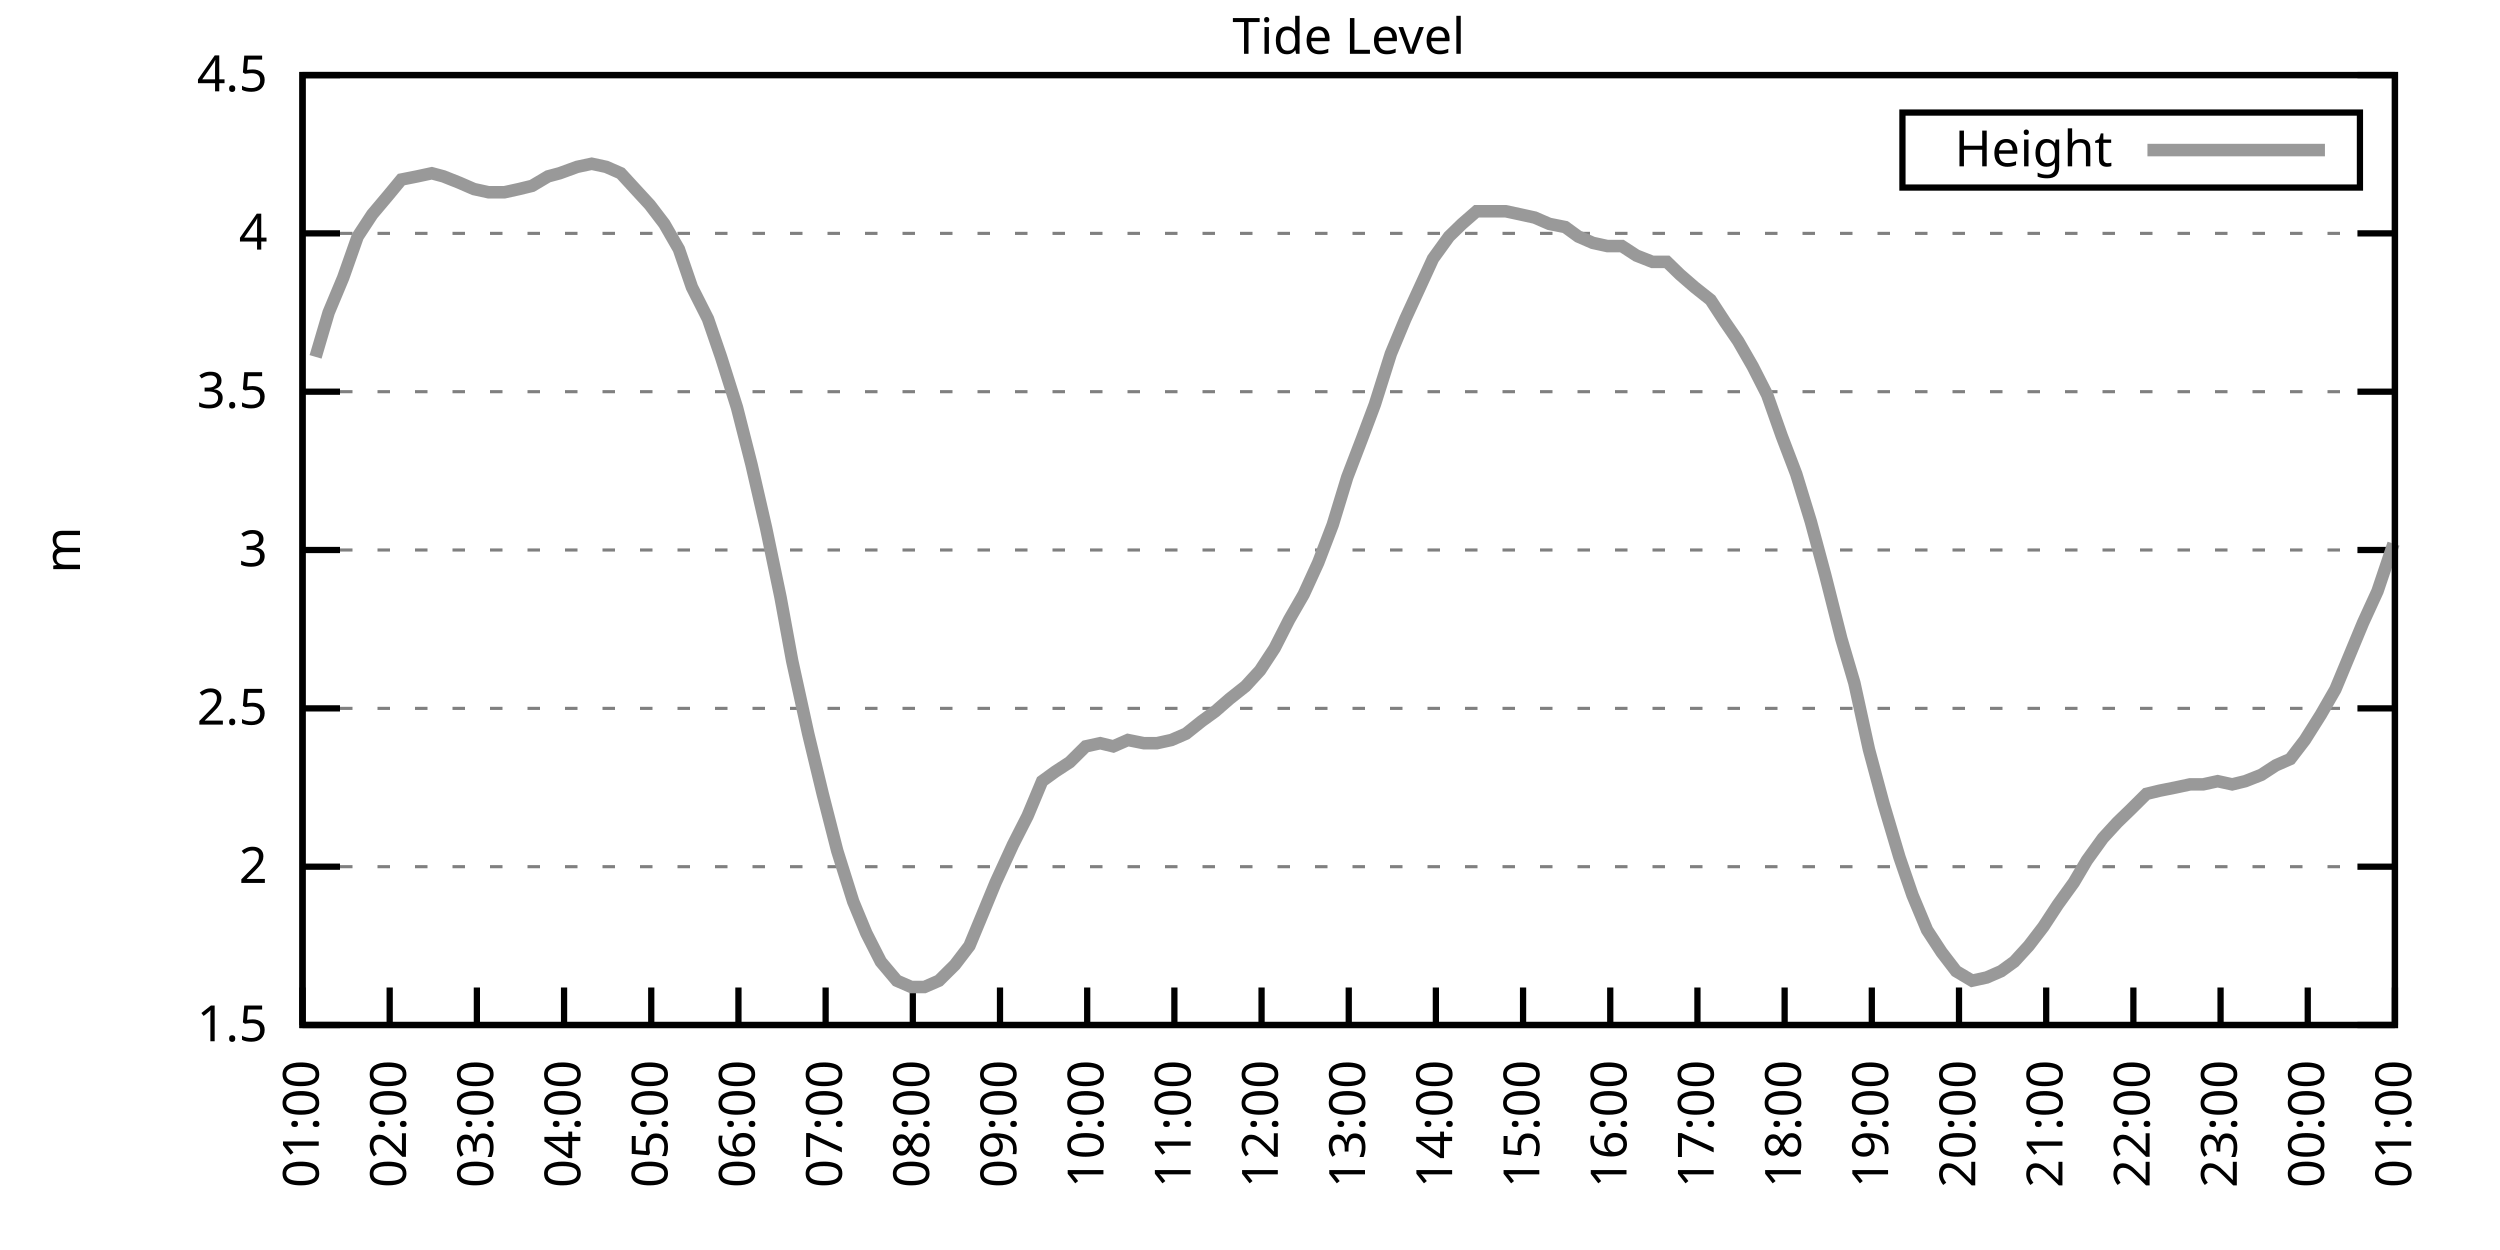
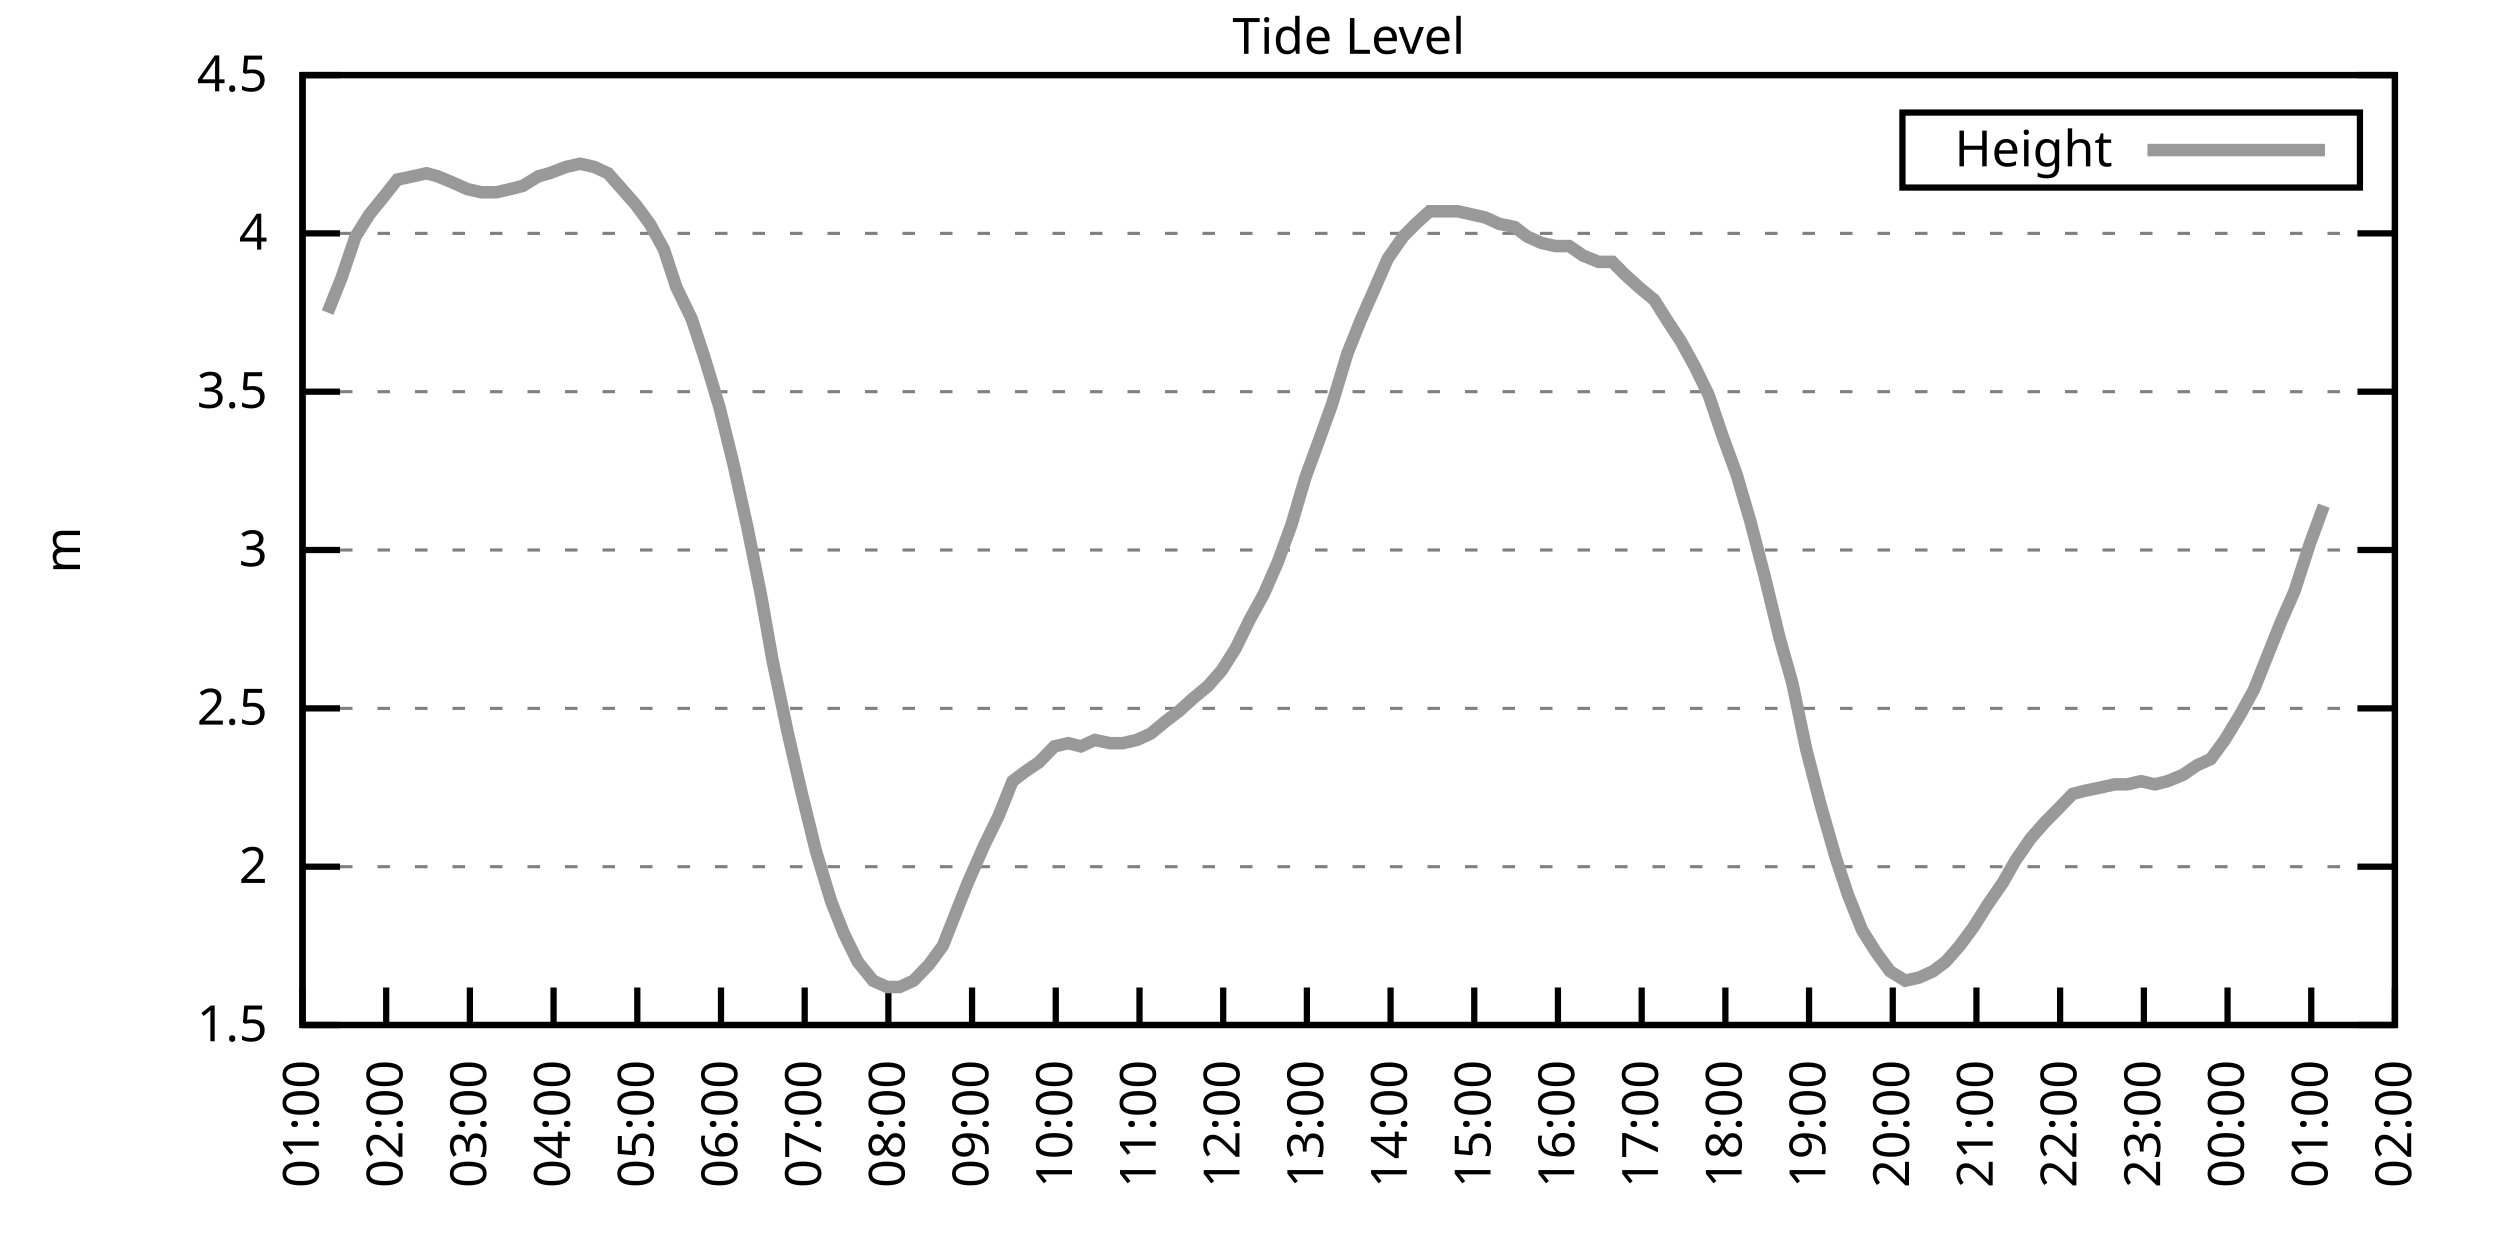
<svg xmlns="http://www.w3.org/2000/svg" xmlns:xlink="http://www.w3.org/1999/xlink" width="400" height="200" viewBox="0 0 400 200">
  <g id="gnuplot_canvas">
    <rect x="0" y="0" width="400" height="200" fill="none" />
    <defs>
      <circle id="gpDot" r="0.5" stroke-width="0.5" stroke="currentColor" />
      <path id="gpPt0" stroke-width="0.333" stroke="currentColor" d="M-1,0 h2 M0,-1 v2" />
      <path id="gpPt1" stroke-width="0.333" stroke="currentColor" d="M-1,-1 L1,1 M1,-1 L-1,1" />
      <path id="gpPt2" stroke-width="0.333" stroke="currentColor" d="M-1,0 L1,0 M0,-1 L0,1 M-1,-1 L1,1 M-1,1 L1,-1" />
      <rect id="gpPt3" stroke-width="0.333" stroke="currentColor" x="-1" y="-1" width="2" height="2" />
      <rect id="gpPt4" stroke-width="0.333" stroke="currentColor" fill="currentColor" x="-1" y="-1" width="2" height="2" />
      <circle id="gpPt5" stroke-width="0.333" stroke="currentColor" cx="0" cy="0" r="1" />
      <use xlink:href="#gpPt5" id="gpPt6" fill="currentColor" stroke="none" />
      <path id="gpPt7" stroke-width="0.333" stroke="currentColor" d="M0,-1.33 L-1.33,0.67 L1.33,0.67 z" />
      <use xlink:href="#gpPt7" id="gpPt8" fill="currentColor" stroke="none" />
      <use xlink:href="#gpPt7" id="gpPt9" stroke="currentColor" transform="rotate(180)" />
      <use xlink:href="#gpPt9" id="gpPt10" fill="currentColor" stroke="none" />
      <use xlink:href="#gpPt3" id="gpPt11" stroke="currentColor" transform="rotate(45)" />
      <use xlink:href="#gpPt11" id="gpPt12" fill="currentColor" stroke="none" />
      <path id="gpPt13" stroke-width="0.333" stroke="currentColor" d="M0,1.330 L1.265,0.411 L0.782,-1.067 L-0.782,-1.076 L-1.265,0.411 z" />
      <use xlink:href="#gpPt13" id="gpPt14" fill="currentColor" stroke="none" />
      <filter id="textbox" filterUnits="objectBoundingBox" x="0" y="0" height="1" width="1">
        <feFlood flood-color="white" flood-opacity="1" result="bgnd" />
        <feComposite in="SourceGraphic" in2="bgnd" operator="atop" />
      </filter>
      <filter id="greybox" filterUnits="objectBoundingBox" x="0" y="0" height="1" width="1">
        <feFlood flood-color="lightgrey" flood-opacity="1" result="grey" />
        <feComposite in="SourceGraphic" in2="grey" operator="atop" />
      </filter>
    </defs>
    <g fill="none" color="white" stroke="currentColor" stroke-width="1.00" stroke-linecap="butt" stroke-linejoin="miter">
</g>
    <g fill="none" color="black" stroke="currentColor" stroke-width="1.00" stroke-linecap="butt" stroke-linejoin="miter">
      <g stroke="none" shape-rendering="crispEdges">
        <polygon fill="rgb(255, 255, 255)" points="48.40,164.00 383.18,164.00 383.18,12.02 48.40,12.02 " />
      </g>
    </g>
    <g fill="none" color="black" stroke="currentColor" stroke-width="1.00" stroke-linecap="butt" stroke-linejoin="miter">
</g>
    <g fill="none" color="black" stroke="black" stroke-width="0.50" stroke-linecap="butt" stroke-linejoin="miter">
</g>
    <g fill="none" color="gray" stroke="currentColor" stroke-width="0.50" stroke-linecap="butt" stroke-linejoin="miter">
      <path stroke="gray" stroke-dasharray="2,4" class="gridline" d="M48.40,164.00 L383.19,164.00  " />
    </g>
    <g fill="none" color="gray" stroke="gray" stroke-width="1.00" stroke-linecap="butt" stroke-linejoin="miter">
</g>
    <g fill="none" color="black" stroke="currentColor" stroke-width="1.00" stroke-linecap="butt" stroke-linejoin="miter">
      <path stroke="black" d="M48.40,164.00 L54.40,164.00 M383.19,164.00 L377.19,164.00  " />
      <g transform="translate(42.80,166.60)" stroke="none" fill="black" font-family="Sans" font-size="8.00" text-anchor="end">
        <text>
          <tspan font-family="Sans"> 1.5</tspan>
        </text>
      </g>
    </g>
    <g fill="none" color="black" stroke="currentColor" stroke-width="1.00" stroke-linecap="butt" stroke-linejoin="miter">
</g>
    <g fill="none" color="black" stroke="black" stroke-width="0.50" stroke-linecap="butt" stroke-linejoin="miter">
</g>
    <g fill="none" color="gray" stroke="currentColor" stroke-width="0.50" stroke-linecap="butt" stroke-linejoin="miter">
      <path stroke="gray" stroke-dasharray="2,4" class="gridline" d="M48.40,138.67 L383.19,138.67  " />
    </g>
    <g fill="none" color="gray" stroke="gray" stroke-width="1.00" stroke-linecap="butt" stroke-linejoin="miter">
</g>
    <g fill="none" color="black" stroke="currentColor" stroke-width="1.00" stroke-linecap="butt" stroke-linejoin="miter">
      <path stroke="black" d="M48.40,138.67 L54.40,138.67 M383.19,138.67 L377.19,138.67  " />
      <g transform="translate(42.80,141.27)" stroke="none" fill="black" font-family="Sans" font-size="8.00" text-anchor="end">
        <text>
          <tspan font-family="Sans"> 2</tspan>
        </text>
      </g>
    </g>
    <g fill="none" color="black" stroke="currentColor" stroke-width="1.00" stroke-linecap="butt" stroke-linejoin="miter">
</g>
    <g fill="none" color="black" stroke="black" stroke-width="0.50" stroke-linecap="butt" stroke-linejoin="miter">
</g>
    <g fill="none" color="gray" stroke="currentColor" stroke-width="0.50" stroke-linecap="butt" stroke-linejoin="miter">
      <path stroke="gray" stroke-dasharray="2,4" class="gridline" d="M48.40,113.34 L383.19,113.34  " />
    </g>
    <g fill="none" color="gray" stroke="gray" stroke-width="1.00" stroke-linecap="butt" stroke-linejoin="miter">
</g>
    <g fill="none" color="black" stroke="currentColor" stroke-width="1.00" stroke-linecap="butt" stroke-linejoin="miter">
      <path stroke="black" d="M48.40,113.34 L54.40,113.34 M383.19,113.34 L377.19,113.34  " />
      <g transform="translate(42.80,115.94)" stroke="none" fill="black" font-family="Sans" font-size="8.00" text-anchor="end">
        <text>
          <tspan font-family="Sans"> 2.5</tspan>
        </text>
      </g>
    </g>
    <g fill="none" color="black" stroke="currentColor" stroke-width="1.00" stroke-linecap="butt" stroke-linejoin="miter">
</g>
    <g fill="none" color="black" stroke="black" stroke-width="0.50" stroke-linecap="butt" stroke-linejoin="miter">
</g>
    <g fill="none" color="gray" stroke="currentColor" stroke-width="0.50" stroke-linecap="butt" stroke-linejoin="miter">
      <path stroke="gray" stroke-dasharray="2,4" class="gridline" d="M48.40,88.00 L383.19,88.00  " />
    </g>
    <g fill="none" color="gray" stroke="gray" stroke-width="1.00" stroke-linecap="butt" stroke-linejoin="miter">
</g>
    <g fill="none" color="black" stroke="currentColor" stroke-width="1.00" stroke-linecap="butt" stroke-linejoin="miter">
      <path stroke="black" d="M48.40,88.00 L54.40,88.00 M383.19,88.00 L377.19,88.00  " />
      <g transform="translate(42.80,90.60)" stroke="none" fill="black" font-family="Sans" font-size="8.00" text-anchor="end">
        <text>
          <tspan font-family="Sans"> 3</tspan>
        </text>
      </g>
    </g>
    <g fill="none" color="black" stroke="currentColor" stroke-width="1.00" stroke-linecap="butt" stroke-linejoin="miter">
</g>
    <g fill="none" color="black" stroke="black" stroke-width="0.50" stroke-linecap="butt" stroke-linejoin="miter">
</g>
    <g fill="none" color="gray" stroke="currentColor" stroke-width="0.50" stroke-linecap="butt" stroke-linejoin="miter">
      <path stroke="gray" stroke-dasharray="2,4" class="gridline" d="M48.40,62.67 L383.19,62.67  " />
    </g>
    <g fill="none" color="gray" stroke="gray" stroke-width="1.00" stroke-linecap="butt" stroke-linejoin="miter">
</g>
    <g fill="none" color="black" stroke="currentColor" stroke-width="1.00" stroke-linecap="butt" stroke-linejoin="miter">
      <path stroke="black" d="M48.40,62.67 L54.40,62.67 M383.19,62.67 L377.19,62.67  " />
      <g transform="translate(42.80,65.27)" stroke="none" fill="black" font-family="Sans" font-size="8.00" text-anchor="end">
        <text>
          <tspan font-family="Sans"> 3.5</tspan>
        </text>
      </g>
    </g>
    <g fill="none" color="black" stroke="currentColor" stroke-width="1.00" stroke-linecap="butt" stroke-linejoin="miter">
</g>
    <g fill="none" color="black" stroke="black" stroke-width="0.50" stroke-linecap="butt" stroke-linejoin="miter">
</g>
    <g fill="none" color="gray" stroke="currentColor" stroke-width="0.50" stroke-linecap="butt" stroke-linejoin="miter">
      <path stroke="gray" stroke-dasharray="2,4" class="gridline" d="M48.40,37.34 L383.19,37.34  " />
    </g>
    <g fill="none" color="gray" stroke="gray" stroke-width="1.00" stroke-linecap="butt" stroke-linejoin="miter">
</g>
    <g fill="none" color="black" stroke="currentColor" stroke-width="1.00" stroke-linecap="butt" stroke-linejoin="miter">
      <path stroke="black" d="M48.40,37.34 L54.40,37.34 M383.19,37.34 L377.19,37.34  " />
      <g transform="translate(42.80,39.94)" stroke="none" fill="black" font-family="Sans" font-size="8.00" text-anchor="end">
        <text>
          <tspan font-family="Sans"> 4</tspan>
        </text>
      </g>
    </g>
    <g fill="none" color="black" stroke="currentColor" stroke-width="1.00" stroke-linecap="butt" stroke-linejoin="miter">
</g>
    <g fill="none" color="black" stroke="black" stroke-width="0.50" stroke-linecap="butt" stroke-linejoin="miter">
</g>
    <g fill="none" color="gray" stroke="currentColor" stroke-width="0.50" stroke-linecap="butt" stroke-linejoin="miter">
      <path stroke="gray" stroke-dasharray="2,4" class="gridline" d="M48.40,12.01 L383.19,12.01  " />
    </g>
    <g fill="none" color="gray" stroke="gray" stroke-width="1.00" stroke-linecap="butt" stroke-linejoin="miter">
</g>
    <g fill="none" color="black" stroke="currentColor" stroke-width="1.00" stroke-linecap="butt" stroke-linejoin="miter">
      <path stroke="black" d="M48.40,12.01 L54.40,12.01 M383.19,12.01 L377.19,12.01  " />
      <g transform="translate(42.80,14.61)" stroke="none" fill="black" font-family="Sans" font-size="8.00" text-anchor="end">
        <text>
          <tspan font-family="Sans"> 4.5</tspan>
        </text>
      </g>
    </g>
    <g fill="none" color="black" stroke="currentColor" stroke-width="1.00" stroke-linecap="butt" stroke-linejoin="miter">
      <path stroke="black" d="M48.40,164.00 L48.40,158.00  " />
      <g transform="translate(51.00,169.60) rotate(270.00)" stroke="none" fill="black" font-family="Sans" font-size="8.00" text-anchor="end">
        <text>
          <tspan font-family="Sans">01:00</tspan>
        </text>
      </g>
    </g>
    <g fill="none" color="black" stroke="currentColor" stroke-width="1.00" stroke-linecap="butt" stroke-linejoin="miter">
-       <path stroke="black" d="M62.35,164.00 L62.35,158.00  " />
-       <g transform="translate(64.95,169.60) rotate(270.00)" stroke="none" fill="black" font-family="Sans" font-size="8.00" text-anchor="end">
+       <path stroke="black" d="M61.79,164.00 L61.79,158.00  " />
+       <g transform="translate(64.39,169.60) rotate(270.00)" stroke="none" fill="black" font-family="Sans" font-size="8.00" text-anchor="end">
        <text>
          <tspan font-family="Sans">02:00</tspan>
        </text>
      </g>
    </g>
    <g fill="none" color="black" stroke="currentColor" stroke-width="1.00" stroke-linecap="butt" stroke-linejoin="miter">
-       <path stroke="black" d="M76.30,164.00 L76.30,158.00  " />
-       <g transform="translate(78.90,169.60) rotate(270.00)" stroke="none" fill="black" font-family="Sans" font-size="8.00" text-anchor="end">
+       <path stroke="black" d="M75.18,164.00 L75.18,158.00  " />
+       <g transform="translate(77.78,169.60) rotate(270.00)" stroke="none" fill="black" font-family="Sans" font-size="8.00" text-anchor="end">
        <text>
          <tspan font-family="Sans">03:00</tspan>
        </text>
      </g>
    </g>
    <g fill="none" color="black" stroke="currentColor" stroke-width="1.00" stroke-linecap="butt" stroke-linejoin="miter">
-       <path stroke="black" d="M90.25,164.00 L90.25,158.00  " />
-       <g transform="translate(92.85,169.60) rotate(270.00)" stroke="none" fill="black" font-family="Sans" font-size="8.00" text-anchor="end">
+       <path stroke="black" d="M88.57,164.00 L88.57,158.00  " />
+       <g transform="translate(91.17,169.60) rotate(270.00)" stroke="none" fill="black" font-family="Sans" font-size="8.00" text-anchor="end">
        <text>
          <tspan font-family="Sans">04:00</tspan>
        </text>
      </g>
    </g>
    <g fill="none" color="black" stroke="currentColor" stroke-width="1.00" stroke-linecap="butt" stroke-linejoin="miter">
-       <path stroke="black" d="M104.20,164.00 L104.20,158.00  " />
-       <g transform="translate(106.80,169.60) rotate(270.00)" stroke="none" fill="black" font-family="Sans" font-size="8.00" text-anchor="end">
+       <path stroke="black" d="M101.97,164.00 L101.97,158.00  " />
+       <g transform="translate(104.57,169.60) rotate(270.00)" stroke="none" fill="black" font-family="Sans" font-size="8.00" text-anchor="end">
        <text>
          <tspan font-family="Sans">05:00</tspan>
        </text>
      </g>
    </g>
    <g fill="none" color="black" stroke="currentColor" stroke-width="1.00" stroke-linecap="butt" stroke-linejoin="miter">
-       <path stroke="black" d="M118.15,164.00 L118.15,158.00  " />
-       <g transform="translate(120.75,169.60) rotate(270.00)" stroke="none" fill="black" font-family="Sans" font-size="8.00" text-anchor="end">
+       <path stroke="black" d="M115.36,164.00 L115.36,158.00  " />
+       <g transform="translate(117.96,169.60) rotate(270.00)" stroke="none" fill="black" font-family="Sans" font-size="8.00" text-anchor="end">
        <text>
          <tspan font-family="Sans">06:00</tspan>
        </text>
      </g>
    </g>
    <g fill="none" color="black" stroke="currentColor" stroke-width="1.00" stroke-linecap="butt" stroke-linejoin="miter">
-       <path stroke="black" d="M132.10,164.00 L132.10,158.00  " />
-       <g transform="translate(134.70,169.60) rotate(270.00)" stroke="none" fill="black" font-family="Sans" font-size="8.00" text-anchor="end">
+       <path stroke="black" d="M128.75,164.00 L128.75,158.00  " />
+       <g transform="translate(131.35,169.60) rotate(270.00)" stroke="none" fill="black" font-family="Sans" font-size="8.00" text-anchor="end">
        <text>
          <tspan font-family="Sans">07:00</tspan>
        </text>
      </g>
    </g>
    <g fill="none" color="black" stroke="currentColor" stroke-width="1.00" stroke-linecap="butt" stroke-linejoin="miter">
-       <path stroke="black" d="M146.05,164.00 L146.05,158.00  " />
-       <g transform="translate(148.65,169.60) rotate(270.00)" stroke="none" fill="black" font-family="Sans" font-size="8.00" text-anchor="end">
+       <path stroke="black" d="M142.14,164.00 L142.14,158.00  " />
+       <g transform="translate(144.74,169.60) rotate(270.00)" stroke="none" fill="black" font-family="Sans" font-size="8.00" text-anchor="end">
        <text>
          <tspan font-family="Sans">08:00</tspan>
        </text>
      </g>
    </g>
    <g fill="none" color="black" stroke="currentColor" stroke-width="1.00" stroke-linecap="butt" stroke-linejoin="miter">
-       <path stroke="black" d="M160.00,164.00 L160.00,158.00  " />
-       <g transform="translate(162.60,169.60) rotate(270.00)" stroke="none" fill="black" font-family="Sans" font-size="8.00" text-anchor="end">
+       <path stroke="black" d="M155.53,164.00 L155.53,158.00  " />
+       <g transform="translate(158.13,169.60) rotate(270.00)" stroke="none" fill="black" font-family="Sans" font-size="8.00" text-anchor="end">
        <text>
          <tspan font-family="Sans">09:00</tspan>
        </text>
      </g>
    </g>
    <g fill="none" color="black" stroke="currentColor" stroke-width="1.00" stroke-linecap="butt" stroke-linejoin="miter">
-       <path stroke="black" d="M173.95,164.00 L173.95,158.00  " />
-       <g transform="translate(176.55,169.60) rotate(270.00)" stroke="none" fill="black" font-family="Sans" font-size="8.00" text-anchor="end">
+       <path stroke="black" d="M168.92,164.00 L168.92,158.00  " />
+       <g transform="translate(171.52,169.60) rotate(270.00)" stroke="none" fill="black" font-family="Sans" font-size="8.00" text-anchor="end">
        <text>
          <tspan font-family="Sans">10:00</tspan>
        </text>
      </g>
    </g>
    <g fill="none" color="black" stroke="currentColor" stroke-width="1.00" stroke-linecap="butt" stroke-linejoin="miter">
-       <path stroke="black" d="M187.90,164.00 L187.90,158.00  " />
-       <g transform="translate(190.50,169.60) rotate(270.00)" stroke="none" fill="black" font-family="Sans" font-size="8.00" text-anchor="end">
+       <path stroke="black" d="M182.32,164.00 L182.32,158.00  " />
+       <g transform="translate(184.92,169.60) rotate(270.00)" stroke="none" fill="black" font-family="Sans" font-size="8.00" text-anchor="end">
        <text>
          <tspan font-family="Sans">11:00</tspan>
        </text>
      </g>
    </g>
    <g fill="none" color="black" stroke="currentColor" stroke-width="1.00" stroke-linecap="butt" stroke-linejoin="miter">
-       <path stroke="black" d="M201.85,164.00 L201.85,158.00  " />
-       <g transform="translate(204.45,169.60) rotate(270.00)" stroke="none" fill="black" font-family="Sans" font-size="8.00" text-anchor="end">
+       <path stroke="black" d="M195.71,164.00 L195.71,158.00  " />
+       <g transform="translate(198.31,169.60) rotate(270.00)" stroke="none" fill="black" font-family="Sans" font-size="8.00" text-anchor="end">
        <text>
          <tspan font-family="Sans">12:00</tspan>
        </text>
      </g>
    </g>
    <g fill="none" color="black" stroke="currentColor" stroke-width="1.00" stroke-linecap="butt" stroke-linejoin="miter">
-       <path stroke="black" d="M215.80,164.00 L215.80,158.00  " />
-       <g transform="translate(218.40,169.60) rotate(270.00)" stroke="none" fill="black" font-family="Sans" font-size="8.00" text-anchor="end">
+       <path stroke="black" d="M209.10,164.00 L209.10,158.00  " />
+       <g transform="translate(211.70,169.60) rotate(270.00)" stroke="none" fill="black" font-family="Sans" font-size="8.00" text-anchor="end">
        <text>
          <tspan font-family="Sans">13:00</tspan>
        </text>
      </g>
    </g>
    <g fill="none" color="black" stroke="currentColor" stroke-width="1.00" stroke-linecap="butt" stroke-linejoin="miter">
-       <path stroke="black" d="M229.74,164.00 L229.74,158.00  " />
-       <g transform="translate(232.34,169.60) rotate(270.00)" stroke="none" fill="black" font-family="Sans" font-size="8.00" text-anchor="end">
+       <path stroke="black" d="M222.49,164.00 L222.49,158.00  " />
+       <g transform="translate(225.09,169.60) rotate(270.00)" stroke="none" fill="black" font-family="Sans" font-size="8.00" text-anchor="end">
        <text>
          <tspan font-family="Sans">14:00</tspan>
        </text>
      </g>
    </g>
    <g fill="none" color="black" stroke="currentColor" stroke-width="1.00" stroke-linecap="butt" stroke-linejoin="miter">
-       <path stroke="black" d="M243.69,164.00 L243.69,158.00  " />
-       <g transform="translate(246.29,169.60) rotate(270.00)" stroke="none" fill="black" font-family="Sans" font-size="8.00" text-anchor="end">
+       <path stroke="black" d="M235.88,164.00 L235.88,158.00  " />
+       <g transform="translate(238.48,169.60) rotate(270.00)" stroke="none" fill="black" font-family="Sans" font-size="8.00" text-anchor="end">
        <text>
          <tspan font-family="Sans">15:00</tspan>
        </text>
      </g>
    </g>
    <g fill="none" color="black" stroke="currentColor" stroke-width="1.00" stroke-linecap="butt" stroke-linejoin="miter">
-       <path stroke="black" d="M257.64,164.00 L257.64,158.00  " />
-       <g transform="translate(260.24,169.60) rotate(270.00)" stroke="none" fill="black" font-family="Sans" font-size="8.00" text-anchor="end">
+       <path stroke="black" d="M249.27,164.00 L249.27,158.00  " />
+       <g transform="translate(251.87,169.60) rotate(270.00)" stroke="none" fill="black" font-family="Sans" font-size="8.00" text-anchor="end">
        <text>
          <tspan font-family="Sans">16:00</tspan>
        </text>
      </g>
    </g>
    <g fill="none" color="black" stroke="currentColor" stroke-width="1.00" stroke-linecap="butt" stroke-linejoin="miter">
-       <path stroke="black" d="M271.59,164.00 L271.59,158.00  " />
-       <g transform="translate(274.19,169.60) rotate(270.00)" stroke="none" fill="black" font-family="Sans" font-size="8.00" text-anchor="end">
+       <path stroke="black" d="M262.67,164.00 L262.67,158.00  " />
+       <g transform="translate(265.27,169.60) rotate(270.00)" stroke="none" fill="black" font-family="Sans" font-size="8.00" text-anchor="end">
        <text>
          <tspan font-family="Sans">17:00</tspan>
        </text>
      </g>
    </g>
    <g fill="none" color="black" stroke="currentColor" stroke-width="1.00" stroke-linecap="butt" stroke-linejoin="miter">
-       <path stroke="black" d="M285.54,164.00 L285.54,158.00  " />
-       <g transform="translate(288.14,169.60) rotate(270.00)" stroke="none" fill="black" font-family="Sans" font-size="8.00" text-anchor="end">
+       <path stroke="black" d="M276.06,164.00 L276.06,158.00  " />
+       <g transform="translate(278.66,169.60) rotate(270.00)" stroke="none" fill="black" font-family="Sans" font-size="8.00" text-anchor="end">
        <text>
          <tspan font-family="Sans">18:00</tspan>
        </text>
      </g>
    </g>
    <g fill="none" color="black" stroke="currentColor" stroke-width="1.00" stroke-linecap="butt" stroke-linejoin="miter">
-       <path stroke="black" d="M299.49,164.00 L299.49,158.00  " />
-       <g transform="translate(302.09,169.60) rotate(270.00)" stroke="none" fill="black" font-family="Sans" font-size="8.00" text-anchor="end">
+       <path stroke="black" d="M289.45,164.00 L289.45,158.00  " />
+       <g transform="translate(292.05,169.60) rotate(270.00)" stroke="none" fill="black" font-family="Sans" font-size="8.00" text-anchor="end">
        <text>
          <tspan font-family="Sans">19:00</tspan>
        </text>
      </g>
    </g>
    <g fill="none" color="black" stroke="currentColor" stroke-width="1.00" stroke-linecap="butt" stroke-linejoin="miter">
-       <path stroke="black" d="M313.44,164.00 L313.44,158.00  " />
-       <g transform="translate(316.04,169.60) rotate(270.00)" stroke="none" fill="black" font-family="Sans" font-size="8.00" text-anchor="end">
+       <path stroke="black" d="M302.84,164.00 L302.84,158.00  " />
+       <g transform="translate(305.44,169.60) rotate(270.00)" stroke="none" fill="black" font-family="Sans" font-size="8.00" text-anchor="end">
        <text>
          <tspan font-family="Sans">20:00</tspan>
        </text>
      </g>
    </g>
    <g fill="none" color="black" stroke="currentColor" stroke-width="1.00" stroke-linecap="butt" stroke-linejoin="miter">
-       <path stroke="black" d="M327.39,164.00 L327.39,158.00  " />
-       <g transform="translate(329.99,169.60) rotate(270.00)" stroke="none" fill="black" font-family="Sans" font-size="8.00" text-anchor="end">
+       <path stroke="black" d="M316.23,164.00 L316.23,158.00  " />
+       <g transform="translate(318.83,169.60) rotate(270.00)" stroke="none" fill="black" font-family="Sans" font-size="8.00" text-anchor="end">
        <text>
          <tspan font-family="Sans">21:00</tspan>
        </text>
      </g>
    </g>
    <g fill="none" color="black" stroke="currentColor" stroke-width="1.00" stroke-linecap="butt" stroke-linejoin="miter">
-       <path stroke="black" d="M341.34,164.00 L341.34,158.00  " />
-       <g transform="translate(343.94,169.60) rotate(270.00)" stroke="none" fill="black" font-family="Sans" font-size="8.00" text-anchor="end">
+       <path stroke="black" d="M329.62,164.00 L329.62,158.00  " />
+       <g transform="translate(332.22,169.60) rotate(270.00)" stroke="none" fill="black" font-family="Sans" font-size="8.00" text-anchor="end">
        <text>
          <tspan font-family="Sans">22:00</tspan>
        </text>
      </g>
    </g>
    <g fill="none" color="black" stroke="currentColor" stroke-width="1.00" stroke-linecap="butt" stroke-linejoin="miter">
-       <path stroke="black" d="M355.29,164.00 L355.29,158.00  " />
-       <g transform="translate(357.89,169.60) rotate(270.00)" stroke="none" fill="black" font-family="Sans" font-size="8.00" text-anchor="end">
+       <path stroke="black" d="M343.02,164.00 L343.02,158.00  " />
+       <g transform="translate(345.62,169.60) rotate(270.00)" stroke="none" fill="black" font-family="Sans" font-size="8.00" text-anchor="end">
        <text>
          <tspan font-family="Sans">23:00</tspan>
        </text>
      </g>
    </g>
    <g fill="none" color="black" stroke="currentColor" stroke-width="1.00" stroke-linecap="butt" stroke-linejoin="miter">
-       <path stroke="black" d="M369.24,164.00 L369.24,158.00  " />
-       <g transform="translate(371.84,169.60) rotate(270.00)" stroke="none" fill="black" font-family="Sans" font-size="8.00" text-anchor="end">
+       <path stroke="black" d="M356.41,164.00 L356.41,158.00  " />
+       <g transform="translate(359.01,169.60) rotate(270.00)" stroke="none" fill="black" font-family="Sans" font-size="8.00" text-anchor="end">
        <text>
          <tspan font-family="Sans">00:00</tspan>
+         </text>
+       </g>
+     </g>
+     <g fill="none" color="black" stroke="currentColor" stroke-width="1.00" stroke-linecap="butt" stroke-linejoin="miter">
+       <path stroke="black" d="M369.80,164.00 L369.80,158.00  " />
+       <g transform="translate(372.40,169.60) rotate(270.00)" stroke="none" fill="black" font-family="Sans" font-size="8.00" text-anchor="end">
+         <text>
+           <tspan font-family="Sans">01:00</tspan>
        </text>
      </g>
    </g>
    <g fill="none" color="black" stroke="currentColor" stroke-width="1.00" stroke-linecap="butt" stroke-linejoin="miter">
      <path stroke="black" d="M383.19,164.00 L383.19,158.00  " />
      <g transform="translate(385.79,169.60) rotate(270.00)" stroke="none" fill="black" font-family="Sans" font-size="8.00" text-anchor="end">
        <text>
-           <tspan font-family="Sans">01:00</tspan>
+           <tspan font-family="Sans">02:00</tspan>
        </text>
      </g>
    </g>
    <g fill="none" color="black" stroke="currentColor" stroke-width="1.00" stroke-linecap="butt" stroke-linejoin="miter">
</g>
    <g fill="none" color="black" stroke="currentColor" stroke-width="1.00" stroke-linecap="butt" stroke-linejoin="miter">
      <path stroke="black" d="M48.40,12.01 L48.40,164.00 L383.19,164.00 L383.19,12.01 L48.40,12.01 Z  " />
    </g>
    <g fill="none" color="black" stroke="currentColor" stroke-width="1.00" stroke-linecap="butt" stroke-linejoin="miter">
</g>
    <g fill="none" color="black" stroke="currentColor" stroke-width="1.00" stroke-linecap="butt" stroke-linejoin="miter">
      <path stroke="black" d="M304.39,30.01 L304.39,18.01 L377.59,18.01 L377.59,30.01 L304.39,30.01 Z  " />
    </g>
    <g id="Tide_level_plot_1">
      <g fill="none" color="white" stroke="black" stroke-width="2.00" stroke-linecap="butt" stroke-linejoin="miter">
</g>
      <g fill="none" color="black" stroke="currentColor" stroke-width="2.00" stroke-linecap="butt" stroke-linejoin="miter">
        <g transform="translate(337.99,26.61)" stroke="none" fill="black" font-family="Sans" font-size="8.00" text-anchor="end">
          <text>
            <tspan font-family="Sans">Height</tspan>
          </text>
        </g>
      </g>
      <g fill="none" color="black" stroke="currentColor" stroke-width="2.00" stroke-linecap="butt" stroke-linejoin="miter">
-         <path stroke="rgb(153, 153, 153)" d="M343.59,24.01 L371.99,24.01 M50.49,57.10 L52.58,50.01 L54.91,44.43 L57.23,37.85 L59.56,34.30 L62.12,31.26   L64.21,28.73 L66.77,28.22 L69.09,27.72 L70.95,28.22 L73.51,29.24 L75.83,30.25 L78.16,30.76 L80.72,30.76   L83.04,30.25 L85.13,29.74 L87.69,28.22 L89.55,27.72 L92.34,26.70 L94.67,26.20 L96.99,26.70 L99.32,27.72   L101.64,30.25 L103.97,32.78 L106.29,35.82 L108.62,39.87 L110.71,45.95 L113.27,51.02 L115.36,57.10 L117.92,65.21   L120.24,74.33 L122.57,84.46 L124.89,95.60 L126.75,105.74 L129.31,117.39 L131.63,127.02 L133.96,136.14 L136.51,144.24   L138.61,149.31 L140.93,153.87 L143.49,156.91 L145.81,157.92 L147.91,157.92 L150.23,156.91 L152.79,154.37 L155.11,151.33   L157.21,146.27 L159.30,141.20 L162.09,135.12 L164.41,130.56 L166.74,124.99 L168.83,123.47 L171.16,121.95 L173.71,119.42   L176.04,118.91 L178.13,119.42 L180.46,118.40 L183.01,118.91 L185.11,118.91 L187.43,118.40 L189.76,117.39 L192.31,115.36   L194.41,113.84 L196.73,111.82 L199.29,109.79 L201.61,107.26 L203.94,103.71 L206.26,99.15 L208.59,95.10 L210.91,90.03   L213.24,83.95 L215.56,76.35 L217.89,70.27 L219.98,64.70 L222.54,56.59 L224.86,51.02 L227.19,45.95 L229.28,41.39   L231.84,37.85 L233.93,35.82 L236.25,33.80 L238.58,33.80 L240.90,33.80 L243.23,34.30 L245.55,34.81 L247.88,35.82   L250.44,36.33 L252.53,37.85 L254.85,38.86 L257.18,39.37 L259.50,39.37 L261.83,40.89 L264.39,41.90 L266.71,41.90   L268.80,43.93 L271.13,45.95 L273.69,47.98 L276.01,51.53 L278.10,54.57 L280.43,58.62 L282.75,63.18 L285.08,69.77   L287.40,75.85 L289.73,83.45 L292.05,92.06 L294.61,102.19 L296.70,109.28 L299.03,119.92 L301.35,128.54 L303.91,137.15   L306.00,143.23 L308.33,148.80 L310.65,152.35 L312.98,155.39 L315.53,156.91 L317.86,156.40 L320.18,155.39 L322.28,153.87   L324.60,151.33 L326.93,148.29 L329.25,144.75 L331.81,141.20 L333.90,137.66 L336.46,134.11 L338.78,131.58 L340.88,129.55   L343.43,127.02 L345.53,126.51 L348.08,126.00 L350.41,125.50 L352.50,125.50 L354.83,124.99 L357.15,125.50 L359.24,124.99   L361.80,123.98 L364.13,122.46 L366.45,121.44 L368.78,118.40 L371.33,114.35 L373.66,110.30 L375.98,104.72 L378.08,99.66   L380.40,94.59 L382.96,86.99  " />
+         <path stroke="rgb(153, 153, 153)" d="M343.59,24.01 L371.99,24.01 M52.42,50.01 L54.65,44.43 L56.88,37.85 L59.11,34.30 L61.57,31.26 L63.58,28.73   L66.03,28.22 L68.26,27.72 L70.05,28.22 L72.50,29.24 L74.74,30.25 L76.97,30.76 L79.42,30.76 L81.66,30.25   L83.66,29.74 L86.12,28.22 L87.91,27.72 L90.58,26.70 L92.82,26.20 L95.05,26.70 L97.28,27.72 L99.51,30.25   L101.74,32.78 L103.98,35.82 L106.21,39.87 L108.22,45.95 L110.67,51.02 L112.68,57.10 L115.13,65.21 L117.37,74.33   L119.60,84.46 L121.83,95.60 L123.62,105.74 L126.07,117.39 L128.30,127.02 L130.54,136.14 L132.99,144.24 L135.00,149.31   L137.23,153.87 L139.69,156.91 L141.92,157.92 L143.93,157.92 L146.16,156.91 L148.61,154.37 L150.85,151.33 L152.85,146.27   L154.86,141.20 L157.54,135.12 L159.77,130.56 L162.01,124.99 L164.01,123.47 L166.25,121.95 L168.70,119.42 L170.93,118.91   L172.94,119.42 L175.17,118.40 L177.63,118.91 L179.64,118.91 L181.87,118.40 L184.10,117.39 L186.56,115.36 L188.57,113.84   L190.80,111.82 L193.25,109.79 L195.48,107.26 L197.72,103.71 L199.95,99.15 L202.18,95.10 L204.41,90.03 L206.64,83.95   L208.88,76.35 L211.11,70.27 L213.12,64.70 L215.57,56.59 L217.80,51.02 L220.04,45.95 L222.04,41.39 L224.50,37.85   L226.51,35.82 L228.74,33.80 L230.97,33.80 L233.20,33.80 L235.44,34.30 L237.67,34.81 L239.90,35.82 L242.36,36.33   L244.36,37.85 L246.60,38.86 L248.83,39.37 L251.06,39.37 L253.29,40.89 L255.75,41.90 L257.98,41.90 L259.99,43.93   L262.22,45.95 L264.67,47.98 L266.91,51.53 L268.92,54.57 L271.15,58.62 L273.38,63.18 L275.61,69.77 L277.84,75.85   L280.07,83.45 L282.31,92.06 L284.76,102.19 L286.77,109.28 L289.00,119.92 L291.23,128.54 L293.69,137.15 L295.70,143.23   L297.93,148.80 L300.16,152.35 L302.39,155.39 L304.85,156.91 L307.08,156.40 L309.31,155.39 L311.32,153.87 L313.55,151.33   L315.79,148.29 L318.02,144.75 L320.47,141.20 L322.48,137.66 L324.94,134.11 L327.17,131.58 L329.18,129.55 L331.63,127.02   L333.64,126.51 L336.10,126.00 L338.33,125.50 L340.34,125.50 L342.57,124.99 L344.80,125.50 L346.81,124.99 L349.26,123.98   L351.50,122.46 L353.73,121.44 L355.96,118.40 L358.42,114.35 L360.65,110.30 L362.88,104.72 L364.89,99.66 L367.12,94.59   L369.58,86.99 L371.81,80.91  " />
      </g>
    </g>
    <g fill="none" color="black" stroke="currentColor" stroke-width="2.00" stroke-linecap="butt" stroke-linejoin="miter">
</g>
    <g fill="none" color="black" stroke="black" stroke-width="1.00" stroke-linecap="butt" stroke-linejoin="miter">
</g>
    <g fill="none" color="black" stroke="currentColor" stroke-width="1.00" stroke-linecap="butt" stroke-linejoin="miter">
      <path stroke="black" d="M48.40,12.01 L48.40,164.00 L383.19,164.00 L383.19,12.01 L48.40,12.01 Z  " />
      <g transform="translate(12.80,88.01) rotate(270.00)" stroke="none" fill="black" font-family="Sans" font-size="8.00" text-anchor="middle">
        <text>
          <tspan font-family="Sans">m</tspan>
        </text>
      </g>
    </g>
    <g fill="none" color="black" stroke="currentColor" stroke-width="1.00" stroke-linecap="butt" stroke-linejoin="miter">
</g>
    <g fill="none" color="black" stroke="currentColor" stroke-width="1.00" stroke-linecap="butt" stroke-linejoin="miter">
      <g transform="translate(215.79,8.61)" stroke="none" fill="black" font-family="Sans" font-size="8.00" text-anchor="middle">
        <text>
          <tspan font-family="Sans">Tide Level</tspan>
        </text>
      </g>
    </g>
    <g fill="none" color="black" stroke="currentColor" stroke-width="1.00" stroke-linecap="butt" stroke-linejoin="miter">
</g>
  </g>
</svg>
